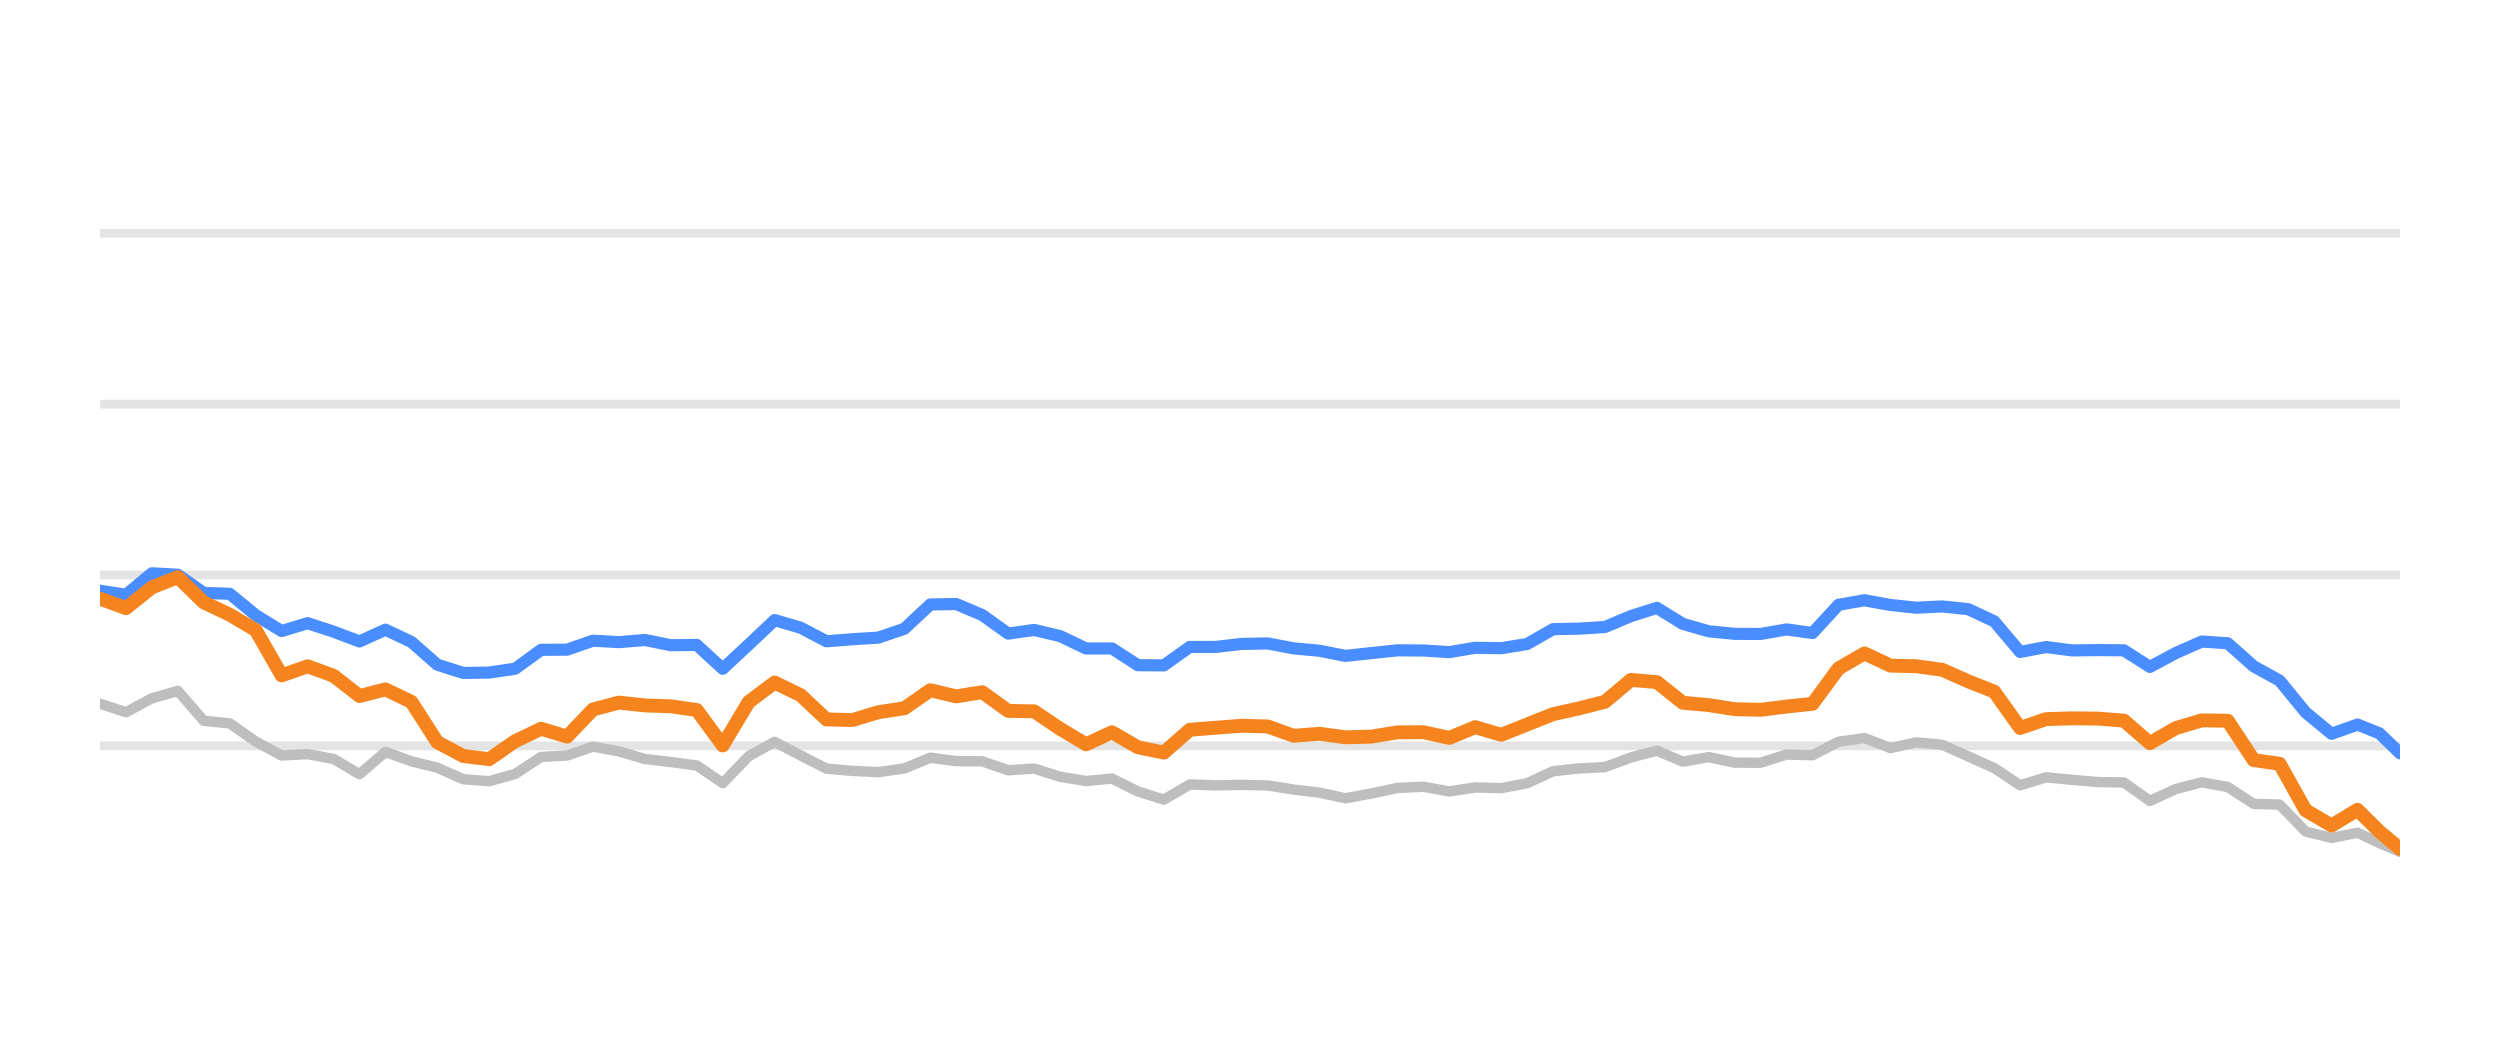
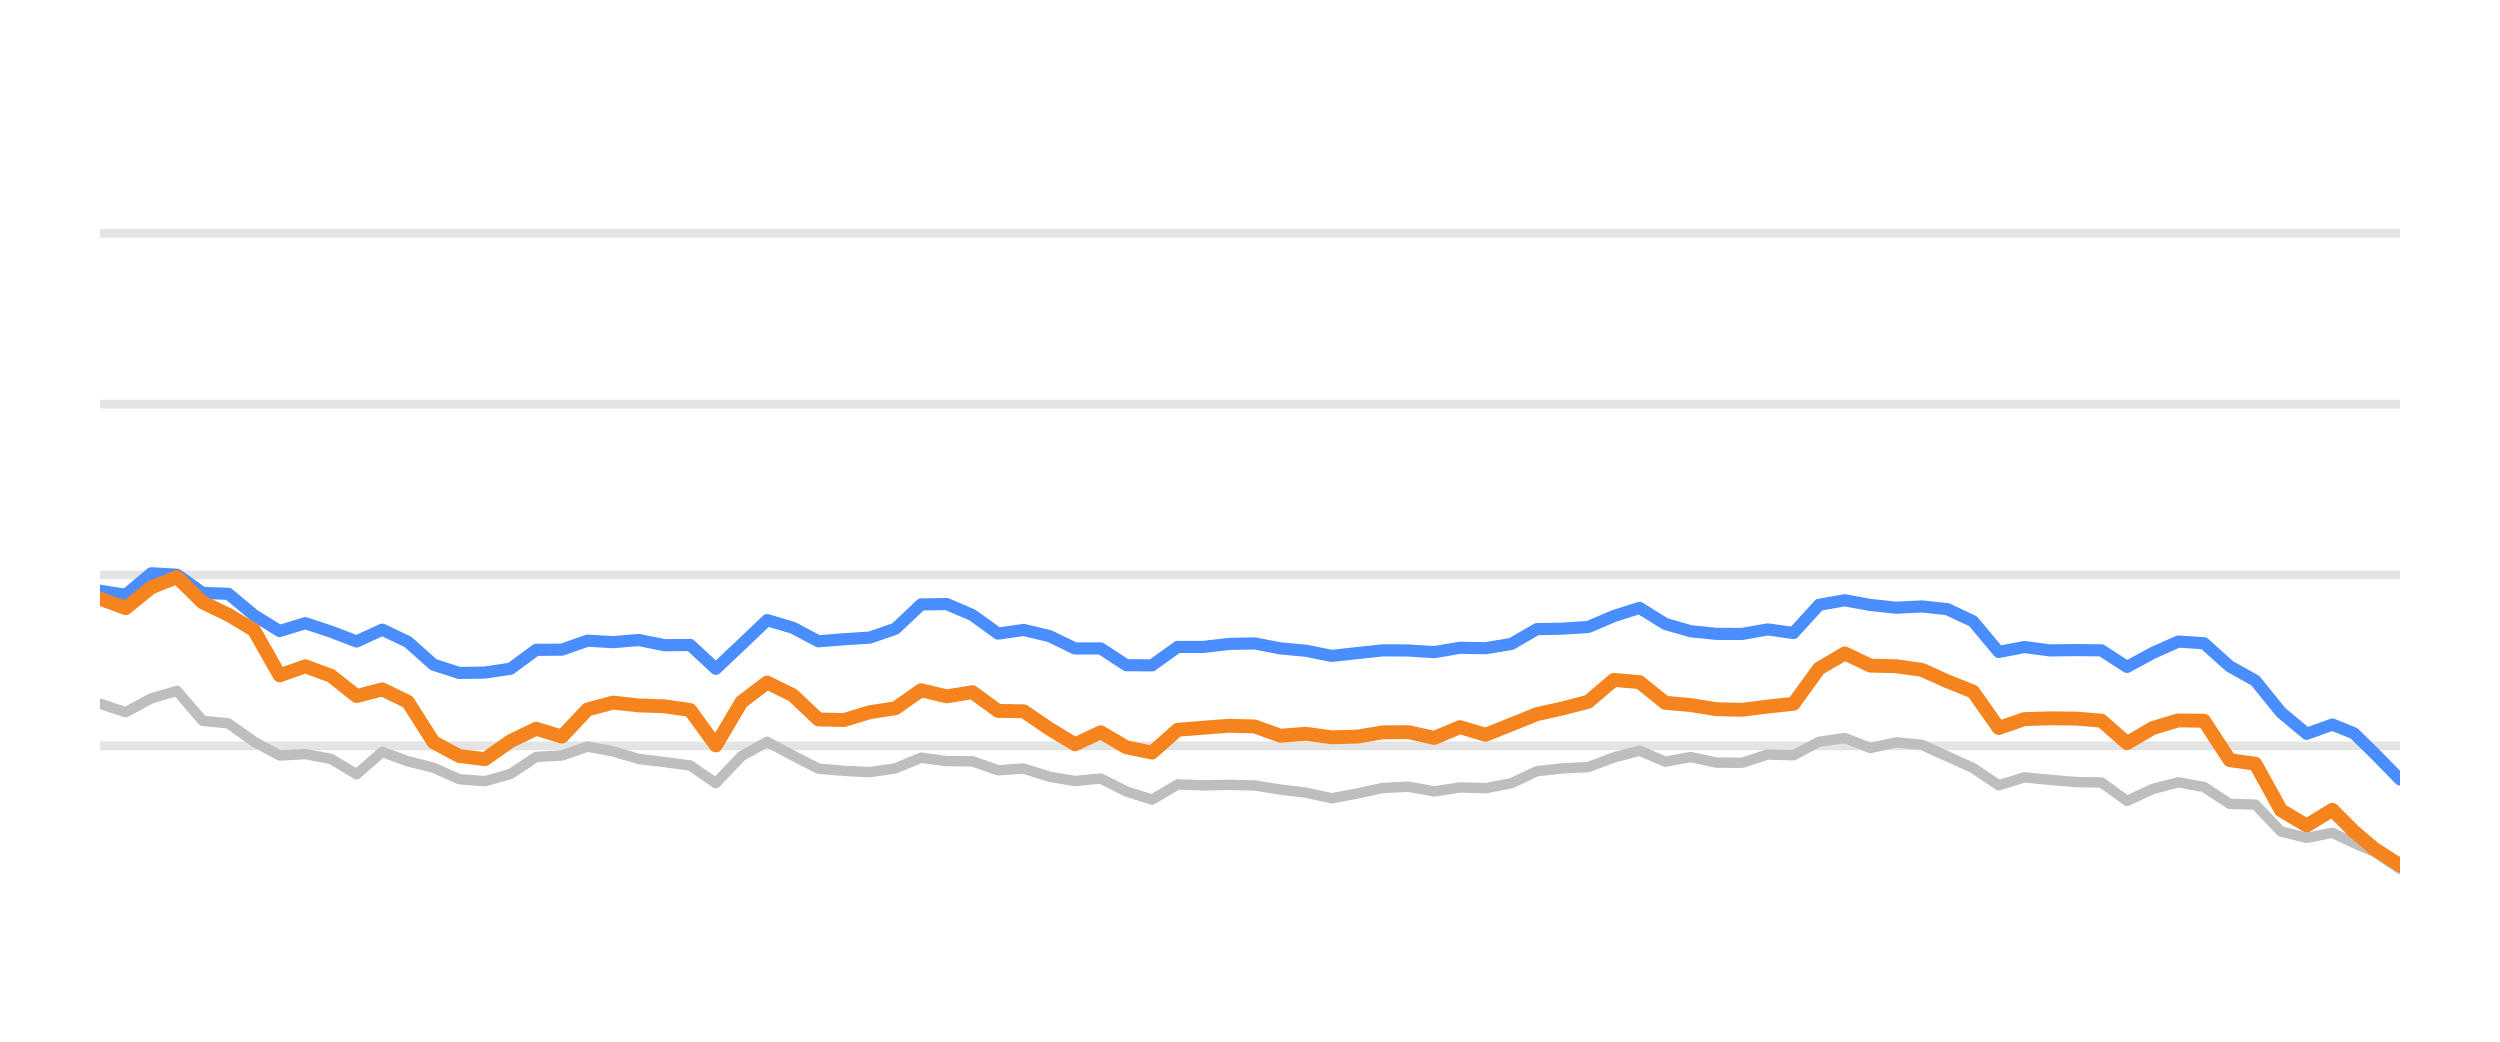
<svg xmlns="http://www.w3.org/2000/svg" width="144pt" height="60pt" viewBox="0 0 144 60" version="1.1">
  <defs>
    <style type="text/css">*{stroke-linejoin: round; stroke-linecap: butt}</style>
  </defs>
  <g id="figure_1">
    <g id="patch_1">
      <path d="M 0 60  L 144 60  L 144 0  L 0 0  L 0 60  z " style="fill: none; opacity: 0" />
    </g>
    <g id="axes_1">
      <g id="patch_2">
        <path d="M 5.76 52.8  L 138.24 52.8  L 138.24 3.6  L 5.76 3.6  L 5.76 52.8  z " style="fill: none" />
      </g>
      <g id="matplotlib.axis_1" />
      <g id="matplotlib.axis_2" />
      <g id="line2d_1">
-         <path d="M 5.76 42.96  L 138.24 42.96  " clip-path="url(#pc2e3e4362a)" style="fill: none; stroke: #b2b2b2; stroke-opacity: 0.35; stroke-width: 0.5; stroke-linecap: square" />
+         <path d="M 5.76 42.96  L 138.24 42.96  " clip-path="url(#p09ad8b8997)" style="fill: none; stroke: #b2b2b2; stroke-opacity: 0.35; stroke-width: 0.5; stroke-linecap: square" />
      </g>
      <g id="line2d_2">
-         <path d="M 5.76 33.12  L 138.24 33.12  " clip-path="url(#pc2e3e4362a)" style="fill: none; stroke: #b2b2b2; stroke-opacity: 0.35; stroke-width: 0.5; stroke-linecap: square" />
+         <path d="M 5.76 33.12  L 138.24 33.12  " clip-path="url(#p09ad8b8997)" style="fill: none; stroke: #b2b2b2; stroke-opacity: 0.35; stroke-width: 0.5; stroke-linecap: square" />
      </g>
      <g id="line2d_3">
-         <path d="M 5.76 23.28  L 138.24 23.28  " clip-path="url(#pc2e3e4362a)" style="fill: none; stroke: #b2b2b2; stroke-opacity: 0.35; stroke-width: 0.5; stroke-linecap: square" />
+         <path d="M 5.76 23.28  L 138.24 23.28  " clip-path="url(#p09ad8b8997)" style="fill: none; stroke: #b2b2b2; stroke-opacity: 0.35; stroke-width: 0.5; stroke-linecap: square" />
      </g>
      <g id="line2d_4">
-         <path d="M 5.76 13.44  L 138.24 13.44  " clip-path="url(#pc2e3e4362a)" style="fill: none; stroke: #b2b2b2; stroke-opacity: 0.35; stroke-width: 0.5; stroke-linecap: square" />
+         <path d="M 5.76 13.44  L 138.24 13.44  " clip-path="url(#p09ad8b8997)" style="fill: none; stroke: #b2b2b2; stroke-opacity: 0.35; stroke-width: 0.5; stroke-linecap: square" />
      </g>
      <g id="line2d_5">
-         <path d="M 5.76 40.534  L 7.255 41.022  L 8.749 40.224  L 10.244 39.796  L 11.738 41.518  L 13.233 41.666  L 14.728 42.714  L 16.222 43.516  L 17.717 43.437  L 19.211 43.713  L 20.706 44.598  L 22.201 43.309  L 23.695 43.851  L 25.19 44.22  L 26.684 44.884  L 28.179 44.997  L 29.674 44.579  L 31.168 43.6  L 32.663 43.516  L 34.157 43.004  L 35.652 43.28  L 37.147 43.718  L 38.641 43.895  L 40.136 44.092  L 41.63 45.11  L 43.125 43.555  L 44.62 42.729  L 46.114 43.516  L 47.609 44.274  L 49.103 44.402  L 50.598 44.475  L 52.093 44.259  L 53.587 43.644  L 55.082 43.841  L 56.577 43.851  L 58.071 44.367  L 59.566 44.269  L 61.06 44.741  L 62.555 44.987  L 64.05 44.844  L 65.544 45.587  L 67.039 46.06  L 68.533 45.184  L 70.028 45.238  L 71.523 45.208  L 73.017 45.243  L 74.512 45.479  L 76.006 45.656  L 77.501 45.981  L 78.996 45.705  L 80.49 45.386  L 81.985 45.317  L 83.479 45.587  L 84.974 45.356  L 86.469 45.4  L 87.963 45.115  L 89.458 44.421  L 90.952 44.259  L 92.447 44.185  L 93.942 43.629  L 95.436 43.24  L 96.931 43.87  L 98.425 43.609  L 99.92 43.929  L 101.415 43.934  L 102.909 43.462  L 104.404 43.501  L 105.898 42.724  L 107.393 42.512  L 108.888 43.088  L 110.382 42.758  L 111.877 42.901  L 113.371 43.57  L 114.866 44.239  L 116.361 45.233  L 117.855 44.775  L 119.35 44.918  L 120.844 45.046  L 122.339 45.071  L 123.834 46.133  L 125.328 45.445  L 126.823 45.061  L 128.317 45.331  L 129.812 46.301  L 131.307 46.345  L 132.801 47.895  L 134.296 48.264  L 135.79 47.964  L 137.052 48.559  L 138.24 49.066  " clip-path="url(#pc2e3e4362a)" style="fill: none; stroke: #bebebe; stroke-width: 0.6; stroke-linecap: round" />
+         <path d="M 5.76 40.534  L 7.238 41.022  L 8.716 40.224  L 10.194 39.796  L 11.672 41.518  L 13.15 41.666  L 14.628 42.714  L 16.106 43.516  L 17.584 43.437  L 19.061 43.713  L 20.539 44.598  L 22.017 43.309  L 23.495 43.851  L 24.973 44.22  L 26.451 44.884  L 27.929 44.997  L 29.407 44.579  L 30.885 43.6  L 32.363 43.516  L 33.841 43.004  L 35.319 43.28  L 36.797 43.718  L 38.275 43.895  L 39.753 44.092  L 41.231 45.11  L 42.708 43.555  L 44.186 42.729  L 45.664 43.516  L 47.142 44.274  L 48.62 44.402  L 50.098 44.475  L 51.576 44.259  L 53.054 43.644  L 54.532 43.841  L 56.01 43.851  L 57.488 44.367  L 58.966 44.269  L 60.444 44.741  L 61.922 44.987  L 63.4 44.844  L 64.878 45.587  L 66.355 46.06  L 67.833 45.184  L 69.311 45.238  L 70.789 45.208  L 72.267 45.243  L 73.745 45.479  L 75.223 45.656  L 76.701 45.981  L 78.179 45.705  L 79.657 45.386  L 81.135 45.317  L 82.613 45.587  L 84.091 45.356  L 85.569 45.4  L 87.047 45.115  L 88.525 44.421  L 90.002 44.259  L 91.48 44.185  L 92.958 43.629  L 94.436 43.24  L 95.914 43.87  L 97.392 43.609  L 98.87 43.929  L 100.348 43.934  L 101.826 43.462  L 103.304 43.501  L 104.782 42.724  L 106.26 42.512  L 107.738 43.088  L 109.216 42.758  L 110.694 42.901  L 112.172 43.57  L 113.649 44.239  L 115.127 45.233  L 116.605 44.775  L 118.083 44.918  L 119.561 45.046  L 121.039 45.071  L 122.517 46.133  L 123.995 45.445  L 125.473 45.061  L 126.951 45.331  L 128.429 46.301  L 129.907 46.345  L 131.385 47.895  L 132.863 48.264  L 134.341 47.964  L 135.588 48.559  L 136.763 49.066  L 138.24 50.05  " clip-path="url(#p09ad8b8997)" style="fill: none; stroke: #bebebe; stroke-width: 0.6; stroke-linecap: round" />
      </g>
      <g id="line2d_6">
-         <path d="M 5.76 34.025  L 7.255 34.261  L 8.749 33.022  L 10.244 33.105  L 11.738 34.153  L 13.233 34.202  L 14.728 35.432  L 16.222 36.348  L 17.717 35.895  L 19.211 36.382  L 20.706 36.948  L 22.201 36.269  L 23.695 36.972  L 25.19 38.286  L 26.684 38.763  L 28.179 38.739  L 29.674 38.517  L 31.168 37.43  L 32.663 37.42  L 34.157 36.903  L 35.652 36.987  L 37.147 36.864  L 38.641 37.164  L 40.136 37.149  L 41.63 38.522  L 43.125 37.13  L 44.62 35.718  L 46.114 36.156  L 47.609 36.938  L 49.103 36.82  L 50.598 36.726  L 52.093 36.215  L 53.587 34.817  L 55.082 34.793  L 56.577 35.427  L 58.071 36.495  L 59.566 36.284  L 61.06 36.638  L 62.555 37.351  L 64.05 37.351  L 65.544 38.316  L 67.039 38.325  L 68.533 37.263  L 70.028 37.263  L 71.523 37.09  L 73.017 37.061  L 74.512 37.346  L 76.006 37.484  L 77.501 37.779  L 78.996 37.617  L 80.49 37.459  L 81.985 37.469  L 83.479 37.563  L 84.974 37.312  L 86.469 37.336  L 87.963 37.095  L 89.458 36.239  L 90.952 36.21  L 92.447 36.116  L 93.942 35.487  L 95.436 35.014  L 96.931 35.934  L 98.425 36.362  L 99.92 36.51  L 101.415 36.515  L 102.909 36.254  L 104.404 36.461  L 105.898 34.837  L 107.393 34.576  L 108.888 34.847  L 110.382 35.004  L 111.877 34.931  L 113.371 35.088  L 114.866 35.787  L 116.361 37.553  L 117.855 37.268  L 119.35 37.464  L 120.844 37.445  L 122.339 37.459  L 123.834 38.414  L 125.328 37.612  L 126.823 36.953  L 128.317 37.051  L 129.812 38.379  L 131.307 39.206  L 132.801 41.031  L 134.296 42.266  L 135.79 41.735  L 137.052 42.237  L 138.24 43.388  " clip-path="url(#pc2e3e4362a)" style="fill: none; stroke: #4a8dff; stroke-width: 0.7; stroke-linecap: round" />
+         <path d="M 5.76 34.025  L 7.238 34.261  L 8.716 33.022  L 10.194 33.105  L 11.672 34.153  L 13.15 34.202  L 14.628 35.432  L 16.106 36.348  L 17.584 35.895  L 19.061 36.382  L 20.539 36.948  L 22.017 36.269  L 23.495 36.972  L 24.973 38.286  L 26.451 38.763  L 27.929 38.739  L 29.407 38.517  L 30.885 37.43  L 32.363 37.42  L 33.841 36.903  L 35.319 36.987  L 36.797 36.864  L 38.275 37.164  L 39.753 37.149  L 41.231 38.522  L 42.708 37.13  L 44.186 35.718  L 45.664 36.156  L 47.142 36.938  L 48.62 36.82  L 50.098 36.726  L 51.576 36.215  L 53.054 34.817  L 54.532 34.793  L 56.01 35.427  L 57.488 36.495  L 58.966 36.284  L 60.444 36.638  L 61.922 37.351  L 63.4 37.351  L 64.878 38.316  L 66.355 38.325  L 67.833 37.263  L 69.311 37.263  L 70.789 37.09  L 72.267 37.061  L 73.745 37.346  L 75.223 37.484  L 76.701 37.779  L 78.179 37.617  L 79.657 37.459  L 81.135 37.469  L 82.613 37.563  L 84.091 37.312  L 85.569 37.336  L 87.047 37.095  L 88.525 36.239  L 90.002 36.21  L 91.48 36.116  L 92.958 35.487  L 94.436 35.014  L 95.914 35.934  L 97.392 36.362  L 98.87 36.51  L 100.348 36.515  L 101.826 36.254  L 103.304 36.461  L 104.782 34.837  L 106.26 34.576  L 107.738 34.847  L 109.216 35.004  L 110.694 34.931  L 112.172 35.088  L 113.649 35.787  L 115.127 37.553  L 116.605 37.268  L 118.083 37.464  L 119.561 37.445  L 121.039 37.459  L 122.517 38.414  L 123.995 37.612  L 125.473 36.953  L 126.951 37.051  L 128.429 38.379  L 129.907 39.206  L 131.385 41.031  L 132.863 42.266  L 134.341 41.735  L 135.588 42.237  L 136.763 43.388  L 138.24 44.894  " clip-path="url(#p09ad8b8997)" style="fill: none; stroke: #4a8dff; stroke-width: 0.7; stroke-linecap: round" />
      </g>
      <g id="line2d_7">
-         <path d="M 5.76 34.483  L 7.255 35.029  L 8.749 33.833  L 10.244 33.243  L 11.738 34.699  L 13.233 35.408  L 14.728 36.293  L 16.222 38.901  L 17.717 38.379  L 19.211 38.921  L 20.706 40.092  L 22.201 39.708  L 23.695 40.426  L 25.19 42.753  L 26.684 43.545  L 28.179 43.728  L 29.674 42.689  L 31.168 41.976  L 32.663 42.429  L 34.157 40.864  L 35.652 40.47  L 37.147 40.633  L 38.641 40.682  L 40.136 40.899  L 41.63 42.935  L 43.125 40.436  L 44.62 39.314  L 46.114 40.042  L 47.609 41.44  L 49.103 41.474  L 50.598 41.022  L 52.093 40.795  L 53.587 39.757  L 55.082 40.111  L 56.577 39.87  L 58.071 40.948  L 59.566 40.972  L 61.06 41.976  L 62.555 42.871  L 64.05 42.178  L 65.544 43.044  L 67.039 43.349  L 68.533 42.035  L 70.028 41.917  L 71.523 41.804  L 73.017 41.843  L 74.512 42.379  L 76.006 42.266  L 77.501 42.468  L 78.996 42.429  L 80.49 42.183  L 81.985 42.173  L 83.479 42.502  L 84.974 41.883  L 86.469 42.325  L 87.963 41.73  L 89.458 41.135  L 90.952 40.805  L 92.447 40.421  L 93.942 39.162  L 95.436 39.29  L 96.931 40.48  L 98.425 40.613  L 99.92 40.849  L 101.415 40.884  L 102.909 40.697  L 104.404 40.539  L 105.898 38.502  L 107.393 37.637  L 108.888 38.34  L 110.382 38.375  L 111.877 38.581  L 113.371 39.245  L 114.866 39.836  L 116.361 41.932  L 117.855 41.42  L 119.35 41.376  L 120.844 41.391  L 122.339 41.509  L 123.834 42.803  L 125.328 41.937  L 126.823 41.494  L 128.317 41.514  L 129.812 43.782  L 131.307 43.993  L 132.801 46.67  L 134.296 47.55  L 135.79 46.645  L 137.052 47.895  L 138.24 48.894  " clip-path="url(#pc2e3e4362a)" style="fill: none; stroke: #f5841e; stroke-width: 0.8; stroke-linecap: round" />
+         <path d="M 5.76 34.483  L 7.238 35.029  L 8.716 33.833  L 10.194 33.243  L 11.672 34.699  L 13.15 35.408  L 14.628 36.293  L 16.106 38.901  L 17.584 38.379  L 19.061 38.921  L 20.539 40.092  L 22.017 39.708  L 23.495 40.426  L 24.973 42.753  L 26.451 43.545  L 27.929 43.728  L 29.407 42.689  L 30.885 41.976  L 32.363 42.429  L 33.841 40.864  L 35.319 40.47  L 36.797 40.633  L 38.275 40.682  L 39.753 40.899  L 41.231 42.935  L 42.708 40.436  L 44.186 39.314  L 45.664 40.042  L 47.142 41.44  L 48.62 41.474  L 50.098 41.022  L 51.576 40.795  L 53.054 39.757  L 54.532 40.111  L 56.01 39.87  L 57.488 40.948  L 58.966 40.972  L 60.444 41.976  L 61.922 42.871  L 63.4 42.178  L 64.878 43.044  L 66.355 43.349  L 67.833 42.035  L 69.311 41.917  L 70.789 41.804  L 72.267 41.843  L 73.745 42.379  L 75.223 42.266  L 76.701 42.468  L 78.179 42.429  L 79.657 42.183  L 81.135 42.173  L 82.613 42.502  L 84.091 41.883  L 85.569 42.325  L 87.047 41.73  L 88.525 41.135  L 90.002 40.805  L 91.48 40.421  L 92.958 39.162  L 94.436 39.29  L 95.914 40.48  L 97.392 40.613  L 98.87 40.849  L 100.348 40.884  L 101.826 40.697  L 103.304 40.539  L 104.782 38.502  L 106.26 37.637  L 107.738 38.34  L 109.216 38.375  L 110.694 38.581  L 112.172 39.245  L 113.649 39.836  L 115.127 41.932  L 116.605 41.42  L 118.083 41.376  L 119.561 41.391  L 121.039 41.509  L 122.517 42.803  L 123.995 41.937  L 125.473 41.494  L 126.951 41.514  L 128.429 43.782  L 129.907 43.993  L 131.385 46.67  L 132.863 47.55  L 134.341 46.645  L 135.588 47.895  L 136.763 48.894  L 138.24 49.843  " clip-path="url(#p09ad8b8997)" style="fill: none; stroke: #f5841e; stroke-width: 0.8; stroke-linecap: round" />
      </g>
    </g>
  </g>
  <defs>
-     <clipPath id="pc2e3e4362a">
+     <clipPath id="p09ad8b8997">
      <rect x="5.76" y="3.6" width="132.48" height="49.2" />
    </clipPath>
  </defs>
</svg>
